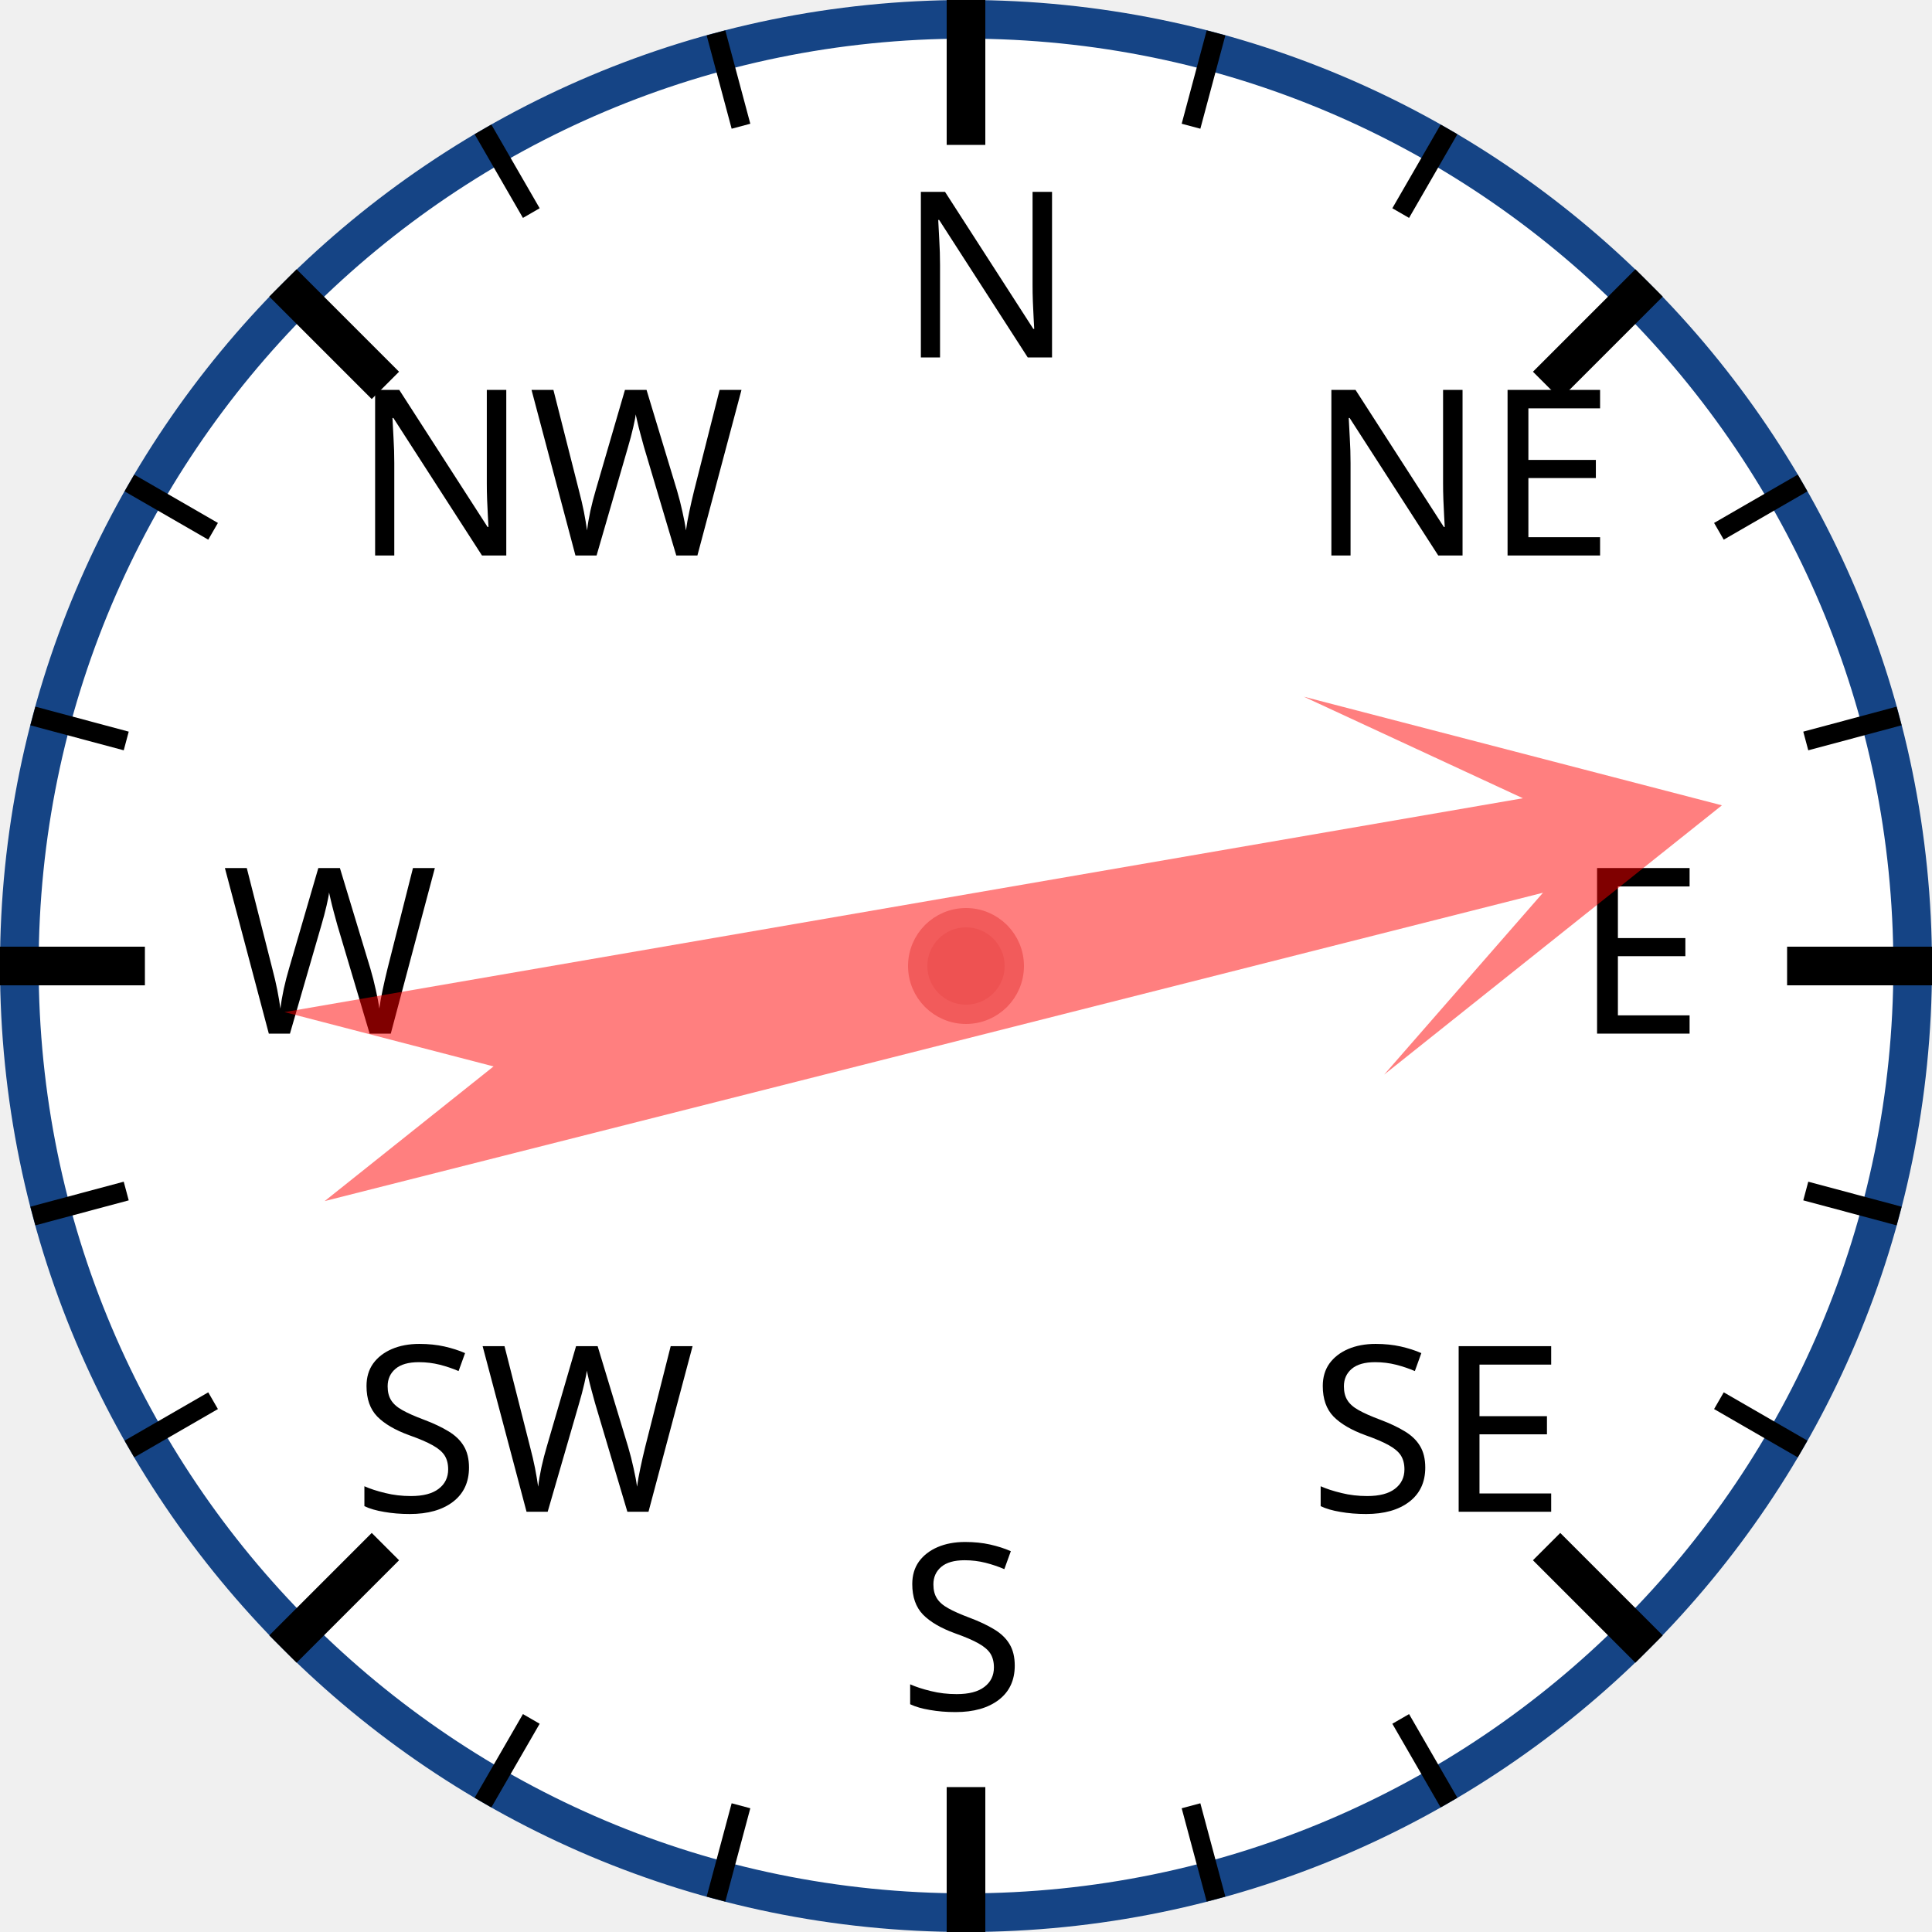
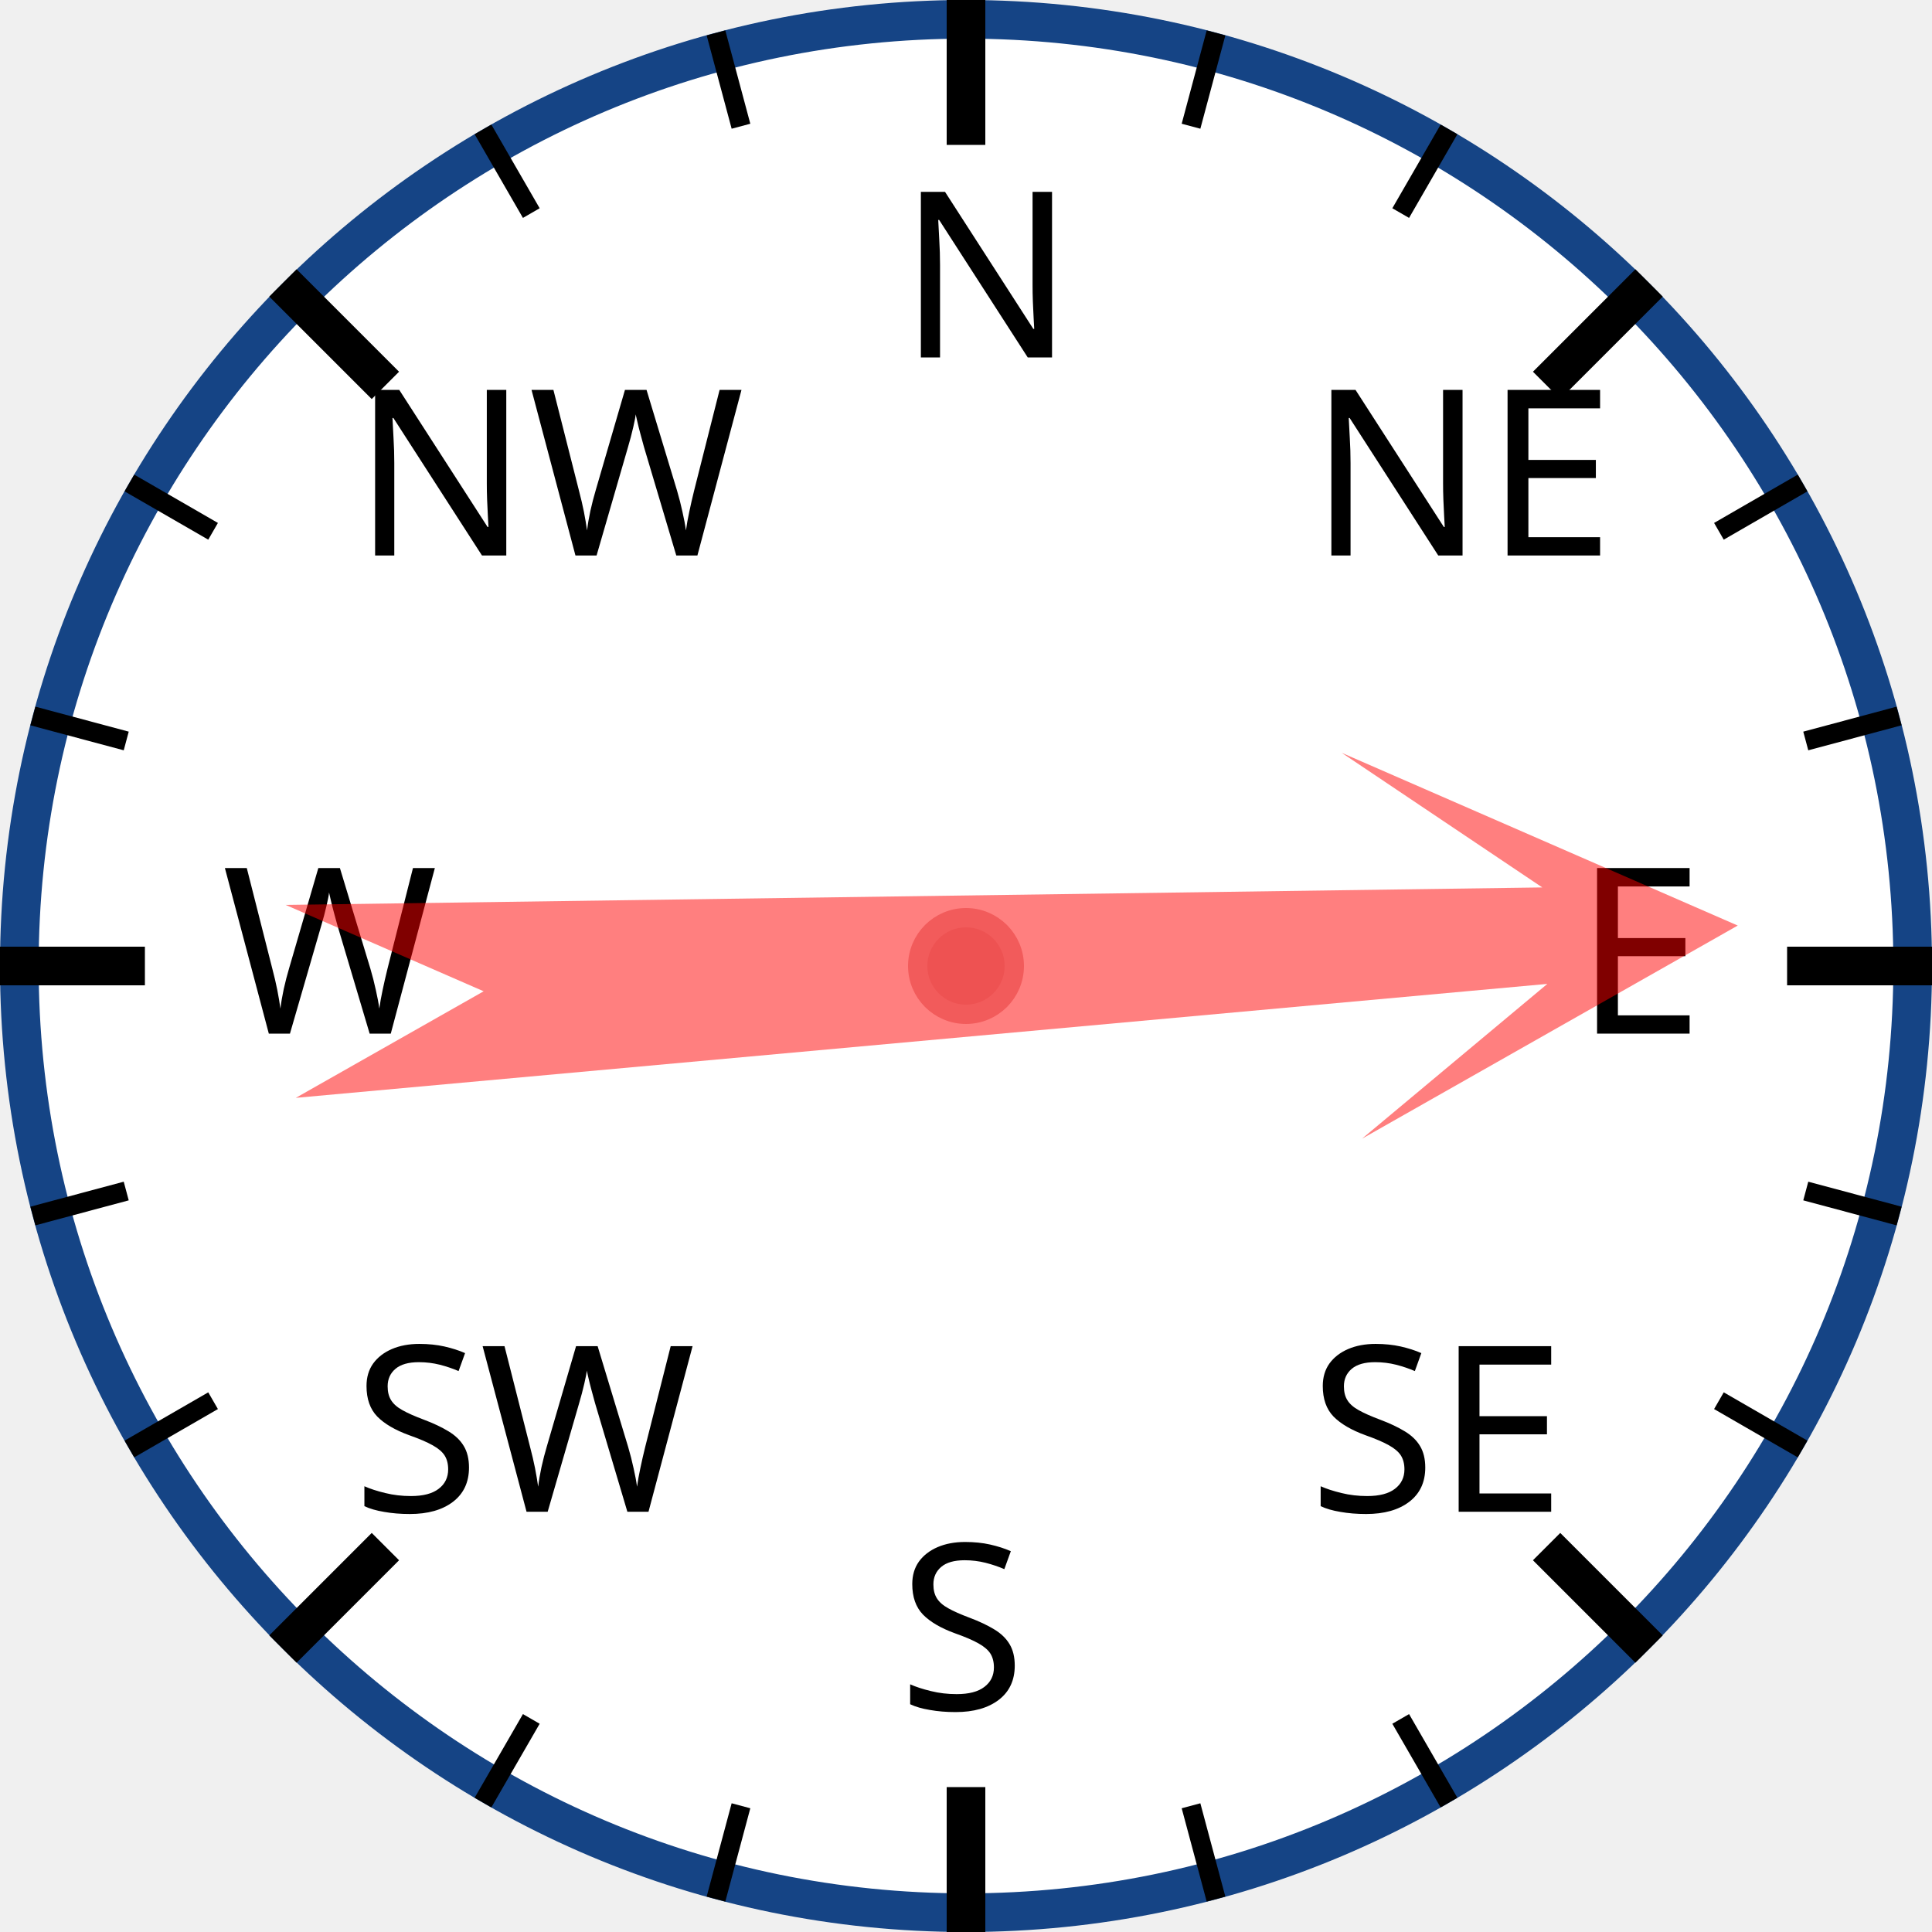
<svg xmlns="http://www.w3.org/2000/svg" width="120px" height="120px" viewBox="0 0 200 200">
  <circle cx="100" cy="100" r="98" style="fill: white; stroke: #154485; stroke-width: 4;" />
  <text x="93.0" y="37.0" style="font-family: sans-serif; font-size: 18pt;">N</text>
  <line x1="100.0" y1="0.0" x2="100.0" y2="15.0" style="stroke: black; stroke-width: 4;" />
  <line x1="74.118" y1="3.407" x2="76.706" y2="13.067" style="stroke: black; stroke-width: 2;" />
  <line x1="50" y1="13.397" x2="55" y2="22.058" style="stroke: black; stroke-width: 2;" />
  <text x="36.503" y="57.503" style="font-family: sans-serif; font-size: 18pt;">NW</text>
  <line x1="29.289" y1="29.289" x2="39.896" y2="39.896" style="stroke: black; stroke-width: 4;" />
  <line x1="13.397" y1="50" x2="22.058" y2="55" style="stroke: black; stroke-width: 2;" />
  <line x1="3.407" y1="74.118" x2="13.067" y2="76.706" style="stroke: black; stroke-width: 2;" />
  <text x="23.0" y="107.0" style="font-family: sans-serif; font-size: 18pt;">W</text>
  <line x1="0.0" y1="100.0" x2="15.0" y2="100.0" style="stroke: black; stroke-width: 4;" />
  <line x1="3.407" y1="125.882" x2="13.067" y2="123.294" style="stroke: black; stroke-width: 2;" />
  <line x1="13.397" y1="150" x2="22.058" y2="145" style="stroke: black; stroke-width: 2;" />
  <text x="36.503" y="156.497" style="font-family: sans-serif; font-size: 18pt;">SW</text>
  <line x1="29.289" y1="170.711" x2="39.896" y2="160.104" style="stroke: black; stroke-width: 4;" />
  <line x1="50" y1="186.603" x2="55" y2="177.942" style="stroke: black; stroke-width: 2;" />
  <line x1="74.118" y1="196.593" x2="76.706" y2="186.933" style="stroke: black; stroke-width: 2;" />
  <text x="93" y="177.0" style="font-family: sans-serif; font-size: 18pt;">S</text>
  <line x1="100" y1="200.0" x2="100" y2="185.0" style="stroke: black; stroke-width: 4;" />
  <line x1="125.882" y1="196.593" x2="123.294" y2="186.933" style="stroke: black; stroke-width: 2;" />
  <line x1="150.0" y1="186.603" x2="145.0" y2="177.942" style="stroke: black; stroke-width: 2;" />
  <text x="135.497" y="156.497" style="font-family: sans-serif; font-size: 18pt;">SE</text>
  <line x1="170.711" y1="170.711" x2="160.104" y2="160.104" style="stroke: black; stroke-width: 4;" />
  <line x1="186.603" y1="150" x2="177.942" y2="145" style="stroke: black; stroke-width: 2;" />
  <line x1="196.593" y1="125.882" x2="186.933" y2="123.294" style="stroke: black; stroke-width: 2;" />
  <text x="163.0" y="107" style="font-family: sans-serif; font-size: 18pt;">E</text>
  <line x1="200.0" y1="100" x2="185.0" y2="100" style="stroke: black; stroke-width: 4;" />
  <line x1="196.593" y1="74.118" x2="186.933" y2="76.706" style="stroke: black; stroke-width: 2;" />
  <line x1="186.603" y1="50" x2="177.942" y2="55" style="stroke: black; stroke-width: 2;" />
  <text x="135.497" y="57.503" style="font-family: sans-serif; font-size: 18pt;">NE</text>
  <line x1="170.711" y1="29.289" x2="160.104" y2="39.896" style="stroke: black; stroke-width: 4;" />
  <line x1="150" y1="13.397" x2="145" y2="22.058" style="stroke: black; stroke-width: 2;" />
  <line x1="125.882" y1="3.407" x2="123.294" y2="13.067" style="stroke: black; stroke-width: 2;" />
-   <polygon points="100 20 120 60 105 40 110 170 100 150 90 170 95 40 80 60" style="fill: red; fill-opacity: 0.5;" transform="rotate(78,100,100)" />
+   <polygon points="100 20 120 60 105 40 110 170 100 150 90 170 95 40 80 60" style="fill: red; fill-opacity: 0.5;" transform="rotate(87,100,100)" />
  <circle cx="100" cy="100" r="5" style="fill: #EE5252; stroke: #F25B5B; stroke-width: 2;" />
</svg>
